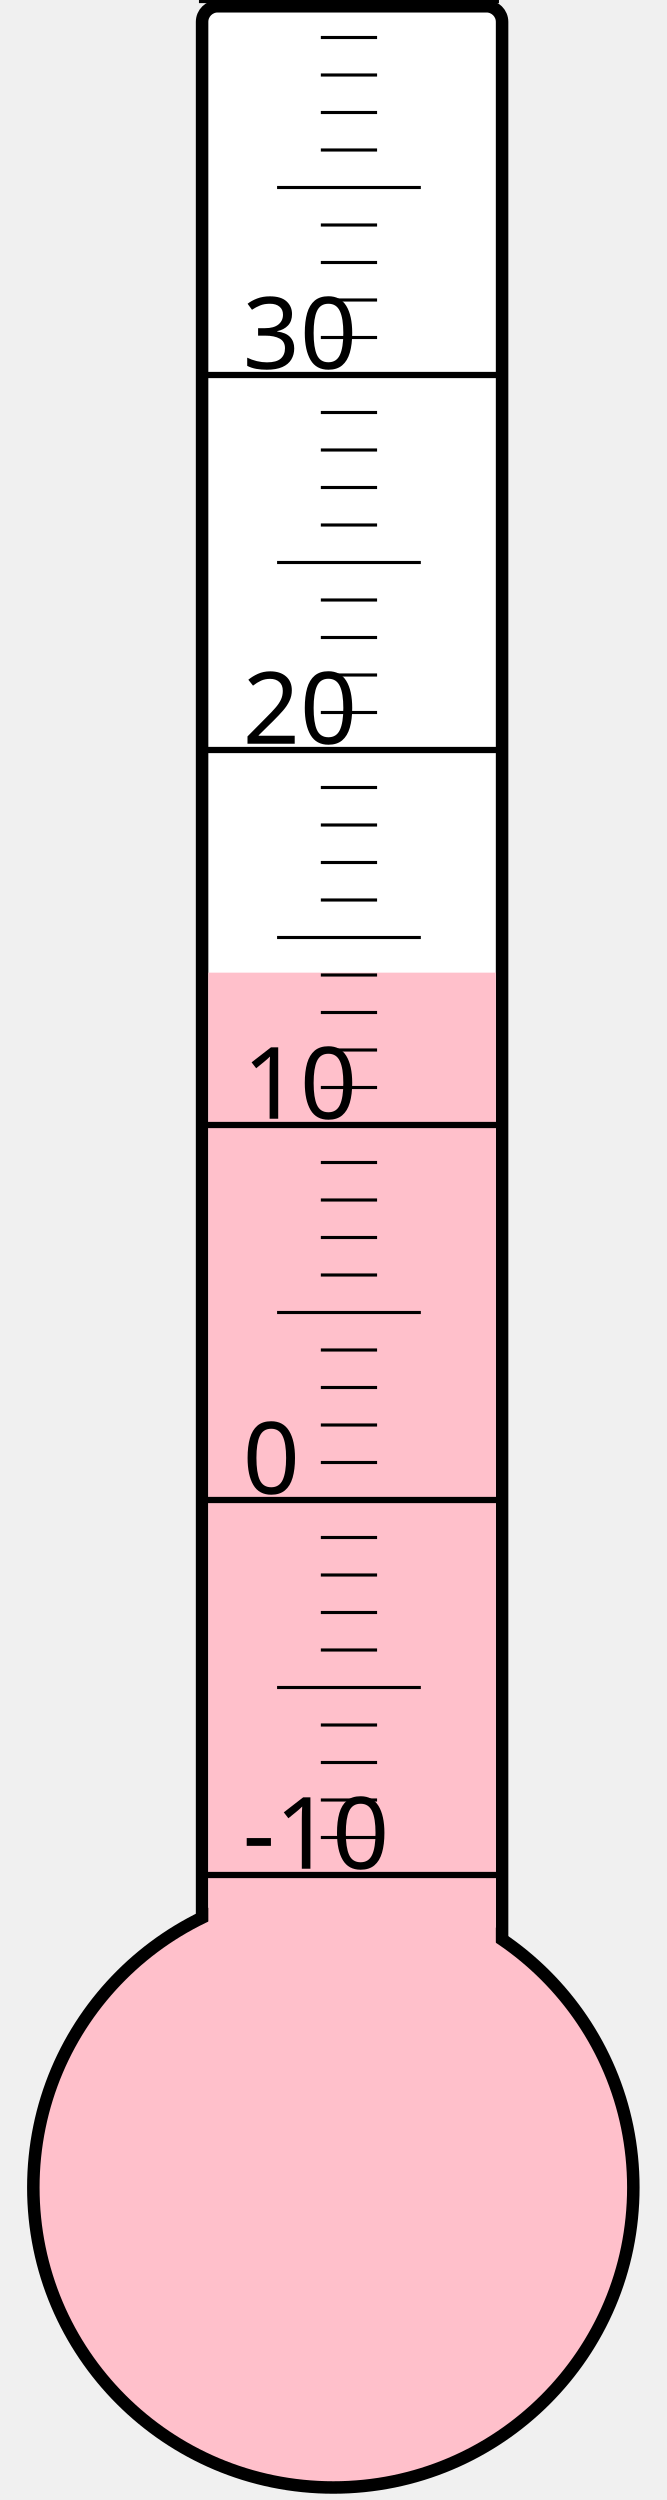
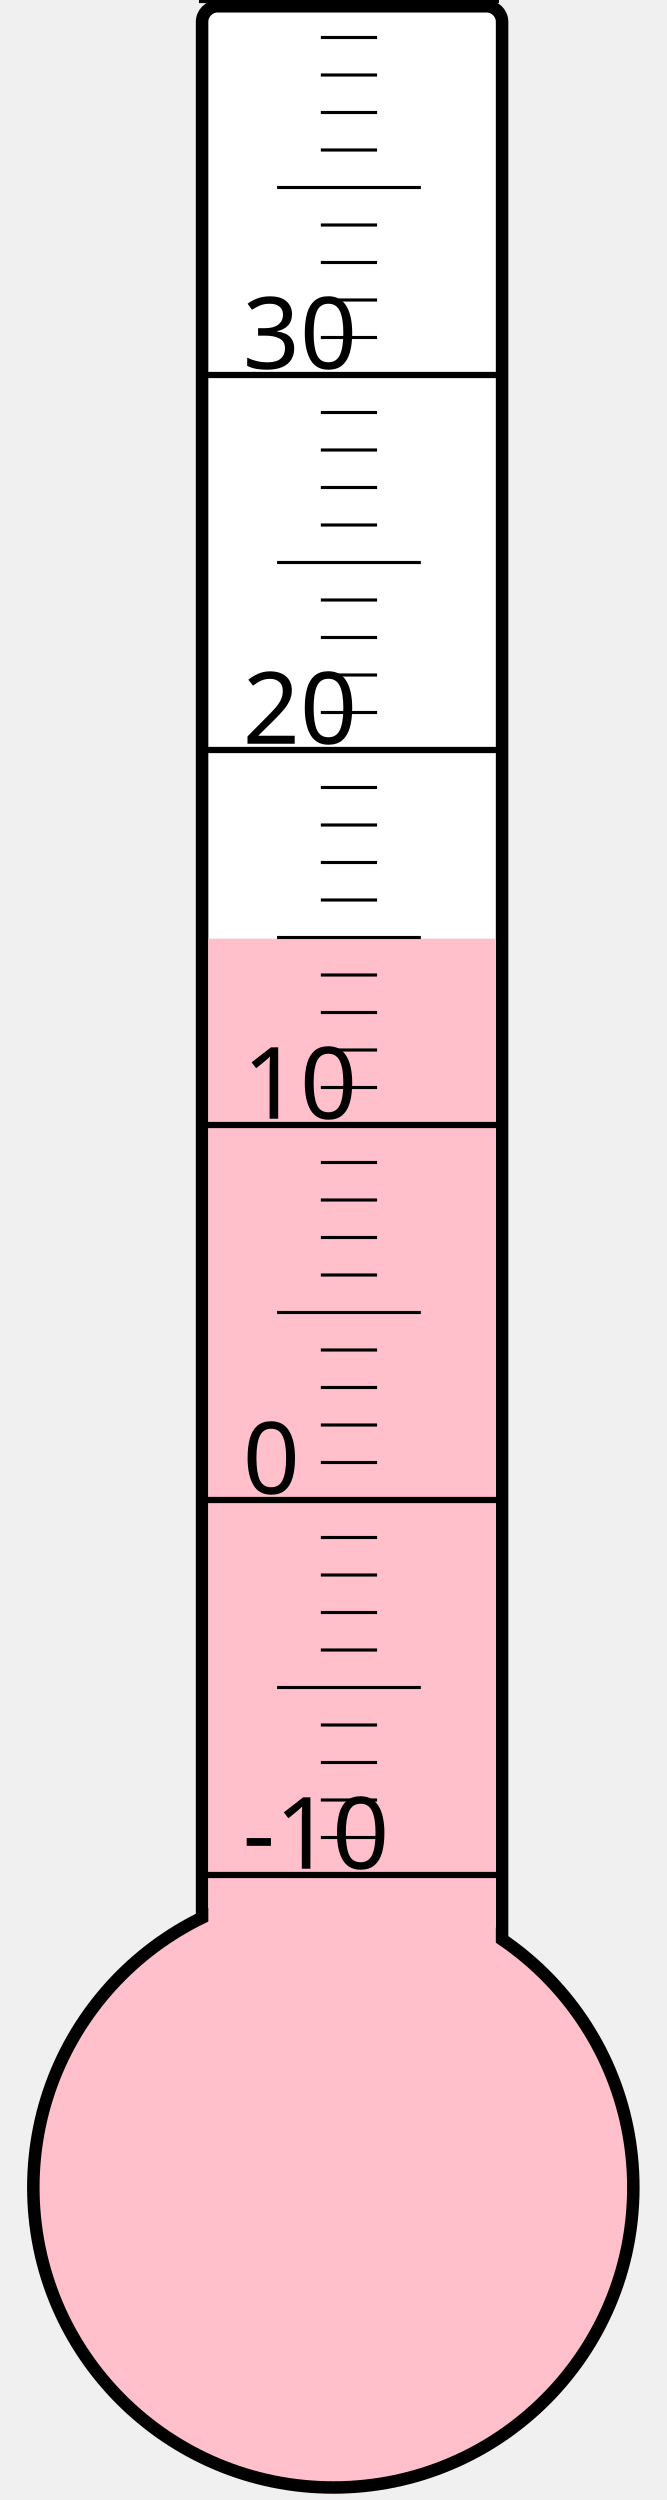
<svg xmlns="http://www.w3.org/2000/svg" width="40px" height="150px" viewBox="0 0 200 800">
  <rect width="200" height="800" x="0" y="0" style="fill: #ffffeb; fill-opacity: 0;" />
  <rect width="96" height="680" x="58" y="2" rx="5" ry="5" style="fill: white; fill-opacity: 1; stroke: black; stroke-width: 4;" />
  <circle cx="100" cy="700" r="96" style="fill: pink; stroke: black; stroke-width: 4;" />
-   <rect width="92" height="388.75" x="60" y="311.25" style="fill: pink; fill-opacity: 1; stroke-width: 0;" />
+   <rect width="92" height="399.625" x="60" y="300.375" style="fill: pink; fill-opacity: 1; stroke-width: 0;" />
  <text x="71" y="598" style="font-family: sans-serif; font-size: 24pt;">-10</text>
  <text x="71" y="478" style="font-family: sans-serif; font-size: 24pt;">0</text>
  <text x="71" y="358" style="font-family: sans-serif; font-size: 24pt;">10</text>
  <text x="71" y="238" style="font-family: sans-serif; font-size: 24pt;">20</text>
  <text x="71" y="118" style="font-family: sans-serif; font-size: 24pt;">30</text>
  <g style="stroke: black;">
    <line x1="57" y1="600" x2="153" y2="600" style="stroke-width: 2;" />
    <line x1="96" y1="588" x2="114" y2="588" style="stroke-width: 1;" />
    <line x1="96" y1="576" x2="114" y2="576" style="stroke-width: 1;" />
    <line x1="96" y1="564" x2="114" y2="564" style="stroke-width: 1;" />
    <line x1="96" y1="552" x2="114" y2="552" style="stroke-width: 1;" />
    <line x1="82" y1="540" x2="128" y2="540" style="stroke-width: 1;" />
    <line x1="96" y1="528" x2="114" y2="528" style="stroke-width: 1;" />
    <line x1="96" y1="516" x2="114" y2="516" style="stroke-width: 1;" />
    <line x1="96" y1="504" x2="114" y2="504" style="stroke-width: 1;" />
    <line x1="96" y1="492" x2="114" y2="492" style="stroke-width: 1;" />
    <line x1="57" y1="480" x2="153" y2="480" style="stroke-width: 2;" />
    <line x1="96" y1="468" x2="114" y2="468" style="stroke-width: 1;" />
    <line x1="96" y1="456" x2="114" y2="456" style="stroke-width: 1;" />
    <line x1="96" y1="444" x2="114" y2="444" style="stroke-width: 1;" />
    <line x1="96" y1="432" x2="114" y2="432" style="stroke-width: 1;" />
    <line x1="82" y1="420" x2="128" y2="420" style="stroke-width: 1;" />
    <line x1="96" y1="408" x2="114" y2="408" style="stroke-width: 1;" />
    <line x1="96" y1="396" x2="114" y2="396" style="stroke-width: 1;" />
    <line x1="96" y1="384" x2="114" y2="384" style="stroke-width: 1;" />
    <line x1="96" y1="372" x2="114" y2="372" style="stroke-width: 1;" />
    <line x1="57" y1="360" x2="153" y2="360" style="stroke-width: 2;" />
    <line x1="96" y1="348" x2="114" y2="348" style="stroke-width: 1;" />
    <line x1="96" y1="336" x2="114" y2="336" style="stroke-width: 1;" />
    <line x1="96" y1="324" x2="114" y2="324" style="stroke-width: 1;" />
    <line x1="96" y1="312" x2="114" y2="312" style="stroke-width: 1;" />
    <line x1="82" y1="300" x2="128" y2="300" style="stroke-width: 1;" />
    <line x1="96" y1="288" x2="114" y2="288" style="stroke-width: 1;" />
    <line x1="96" y1="276" x2="114" y2="276" style="stroke-width: 1;" />
    <line x1="96" y1="264" x2="114" y2="264" style="stroke-width: 1;" />
    <line x1="96" y1="252" x2="114" y2="252" style="stroke-width: 1;" />
    <line x1="57" y1="240" x2="153" y2="240" style="stroke-width: 2;" />
    <line x1="96" y1="228" x2="114" y2="228" style="stroke-width: 1;" />
    <line x1="96" y1="216" x2="114" y2="216" style="stroke-width: 1;" />
    <line x1="96" y1="204" x2="114" y2="204" style="stroke-width: 1;" />
    <line x1="96" y1="192" x2="114" y2="192" style="stroke-width: 1;" />
    <line x1="82" y1="180" x2="128" y2="180" style="stroke-width: 1;" />
    <line x1="96" y1="168" x2="114" y2="168" style="stroke-width: 1;" />
    <line x1="96" y1="156" x2="114" y2="156" style="stroke-width: 1;" />
    <line x1="96" y1="144" x2="114" y2="144" style="stroke-width: 1;" />
    <line x1="96" y1="132" x2="114" y2="132" style="stroke-width: 1;" />
    <line x1="57" y1="120" x2="153" y2="120" style="stroke-width: 2;" />
    <line x1="96" y1="108" x2="114" y2="108" style="stroke-width: 1;" />
    <line x1="96" y1="96" x2="114" y2="96" style="stroke-width: 1;" />
    <line x1="96" y1="84" x2="114" y2="84" style="stroke-width: 1;" />
    <line x1="96" y1="72" x2="114" y2="72" style="stroke-width: 1;" />
    <line x1="82" y1="60" x2="128" y2="60" style="stroke-width: 1;" />
    <line x1="96" y1="48" x2="114" y2="48" style="stroke-width: 1;" />
    <line x1="96" y1="36" x2="114" y2="36" style="stroke-width: 1;" />
    <line x1="96" y1="24" x2="114" y2="24" style="stroke-width: 1;" />
    <line x1="96" y1="12" x2="114" y2="12" style="stroke-width: 1;" />
    <line x1="57" y1="0" x2="153" y2="0" style="stroke-width: 2;" />
  </g>
</svg>
